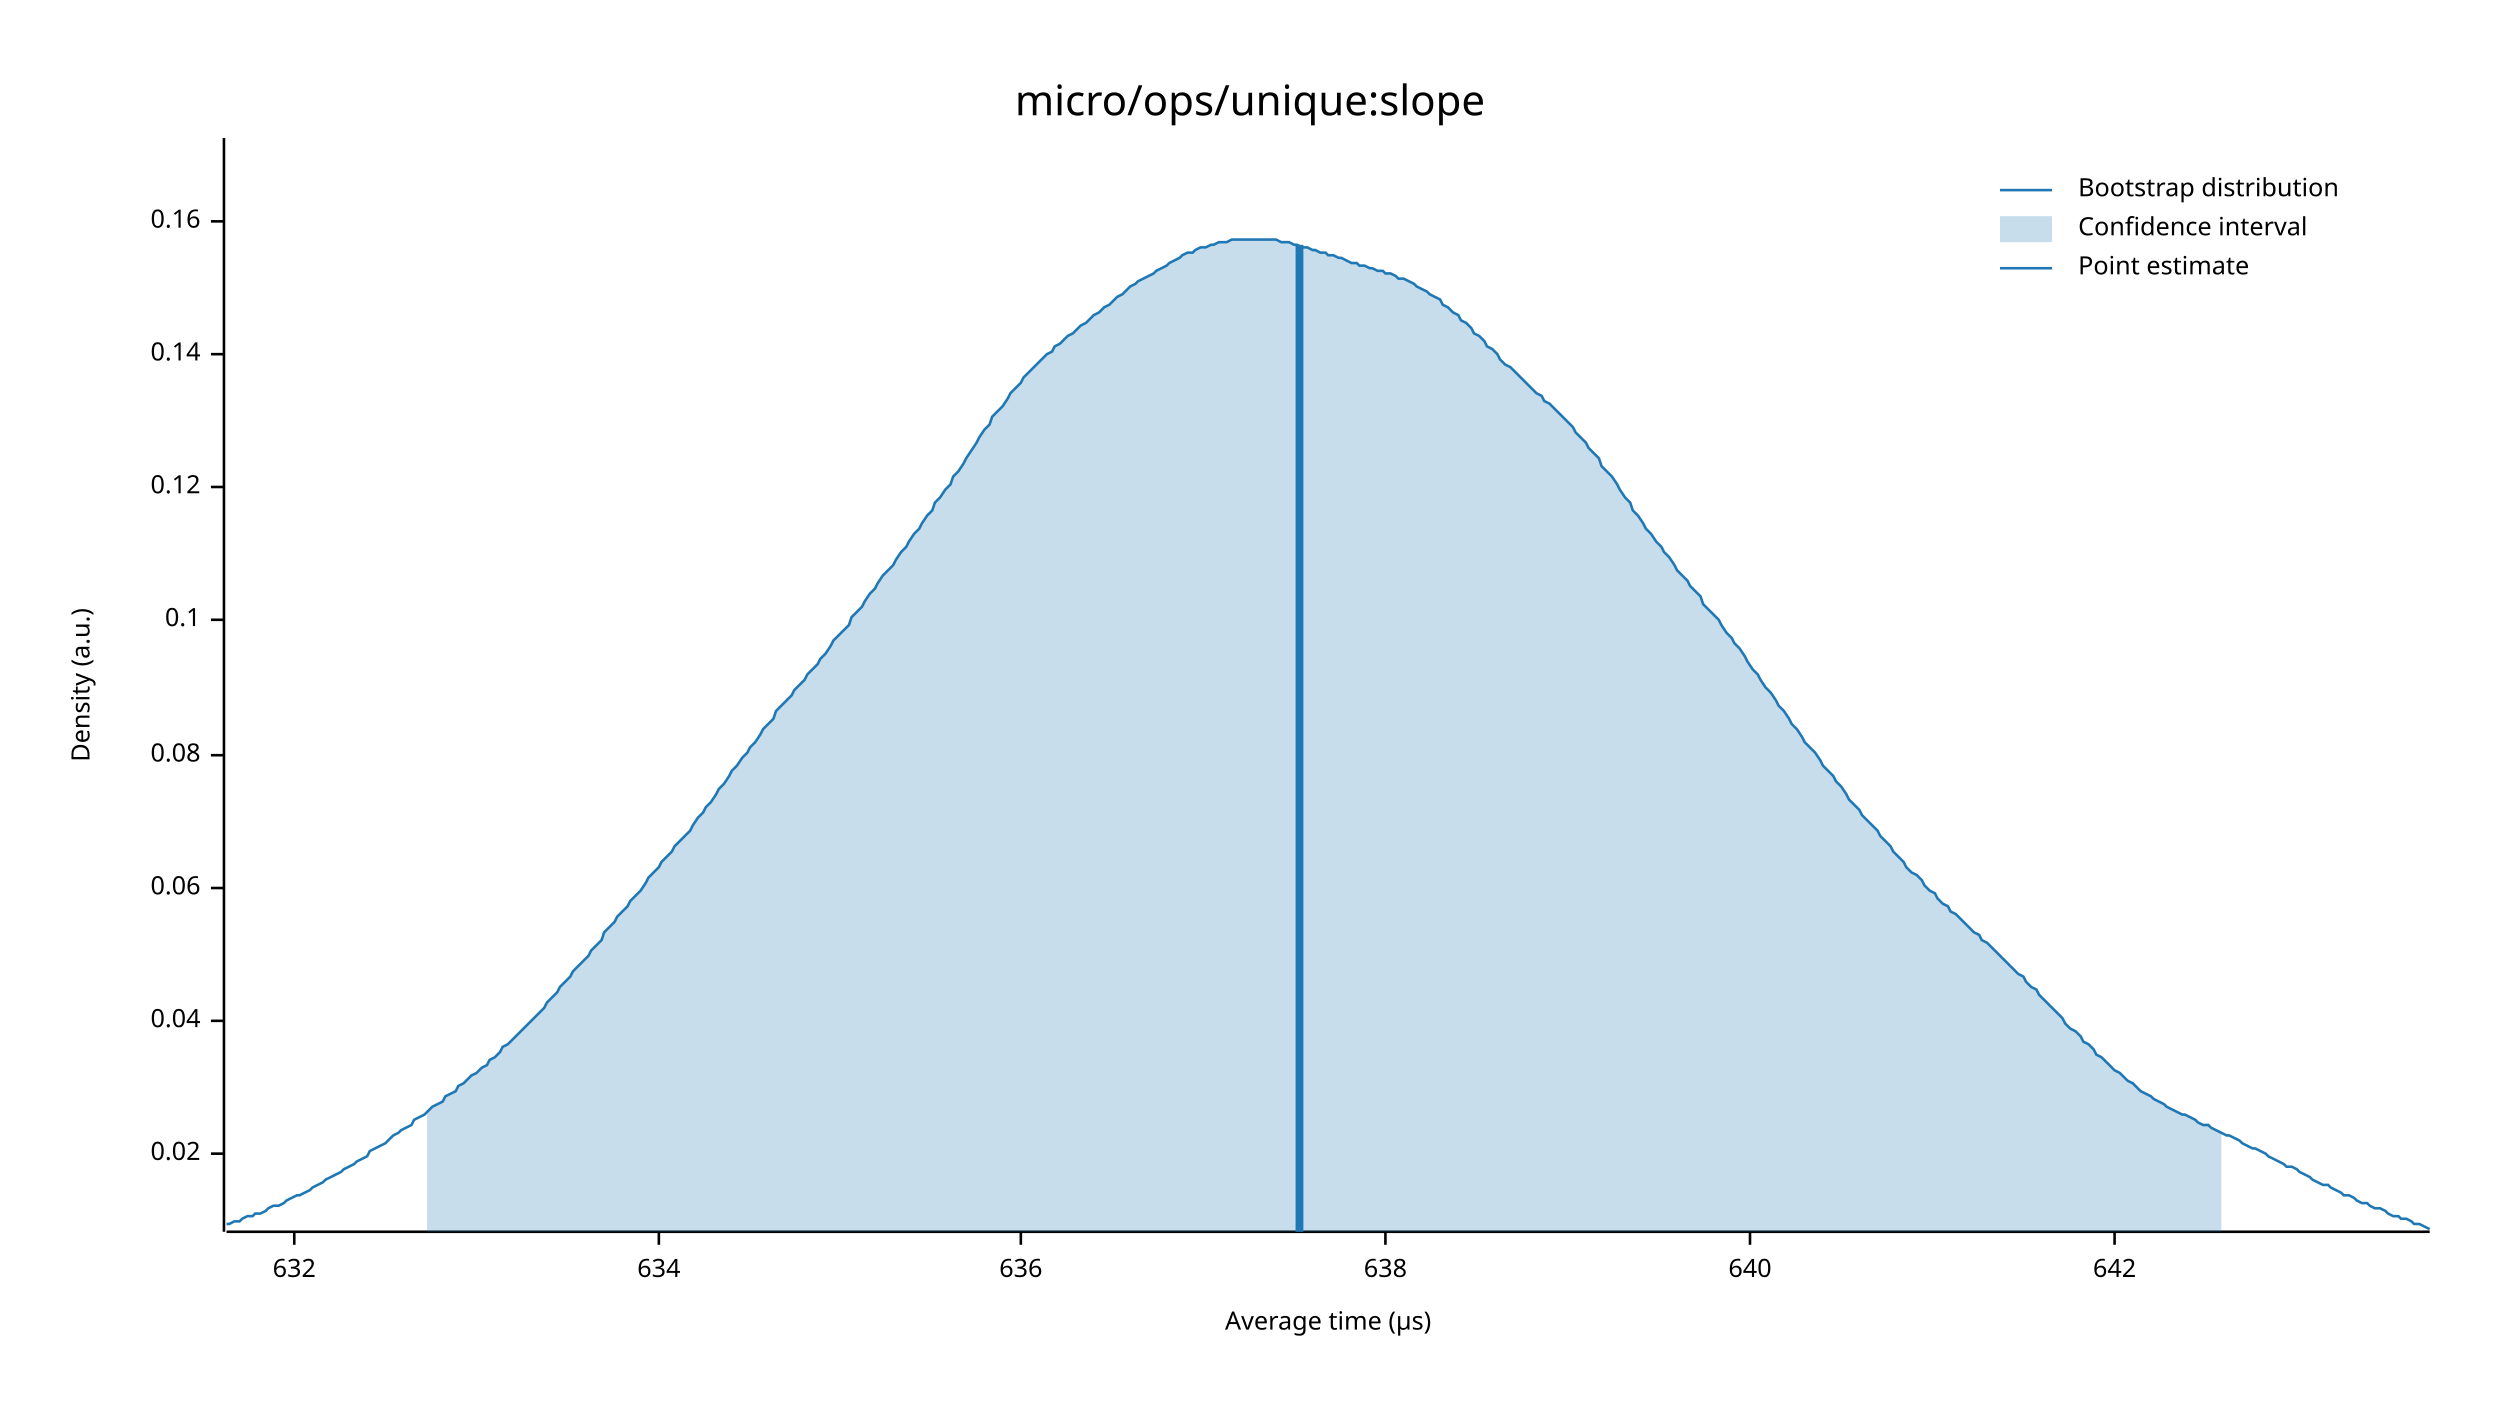
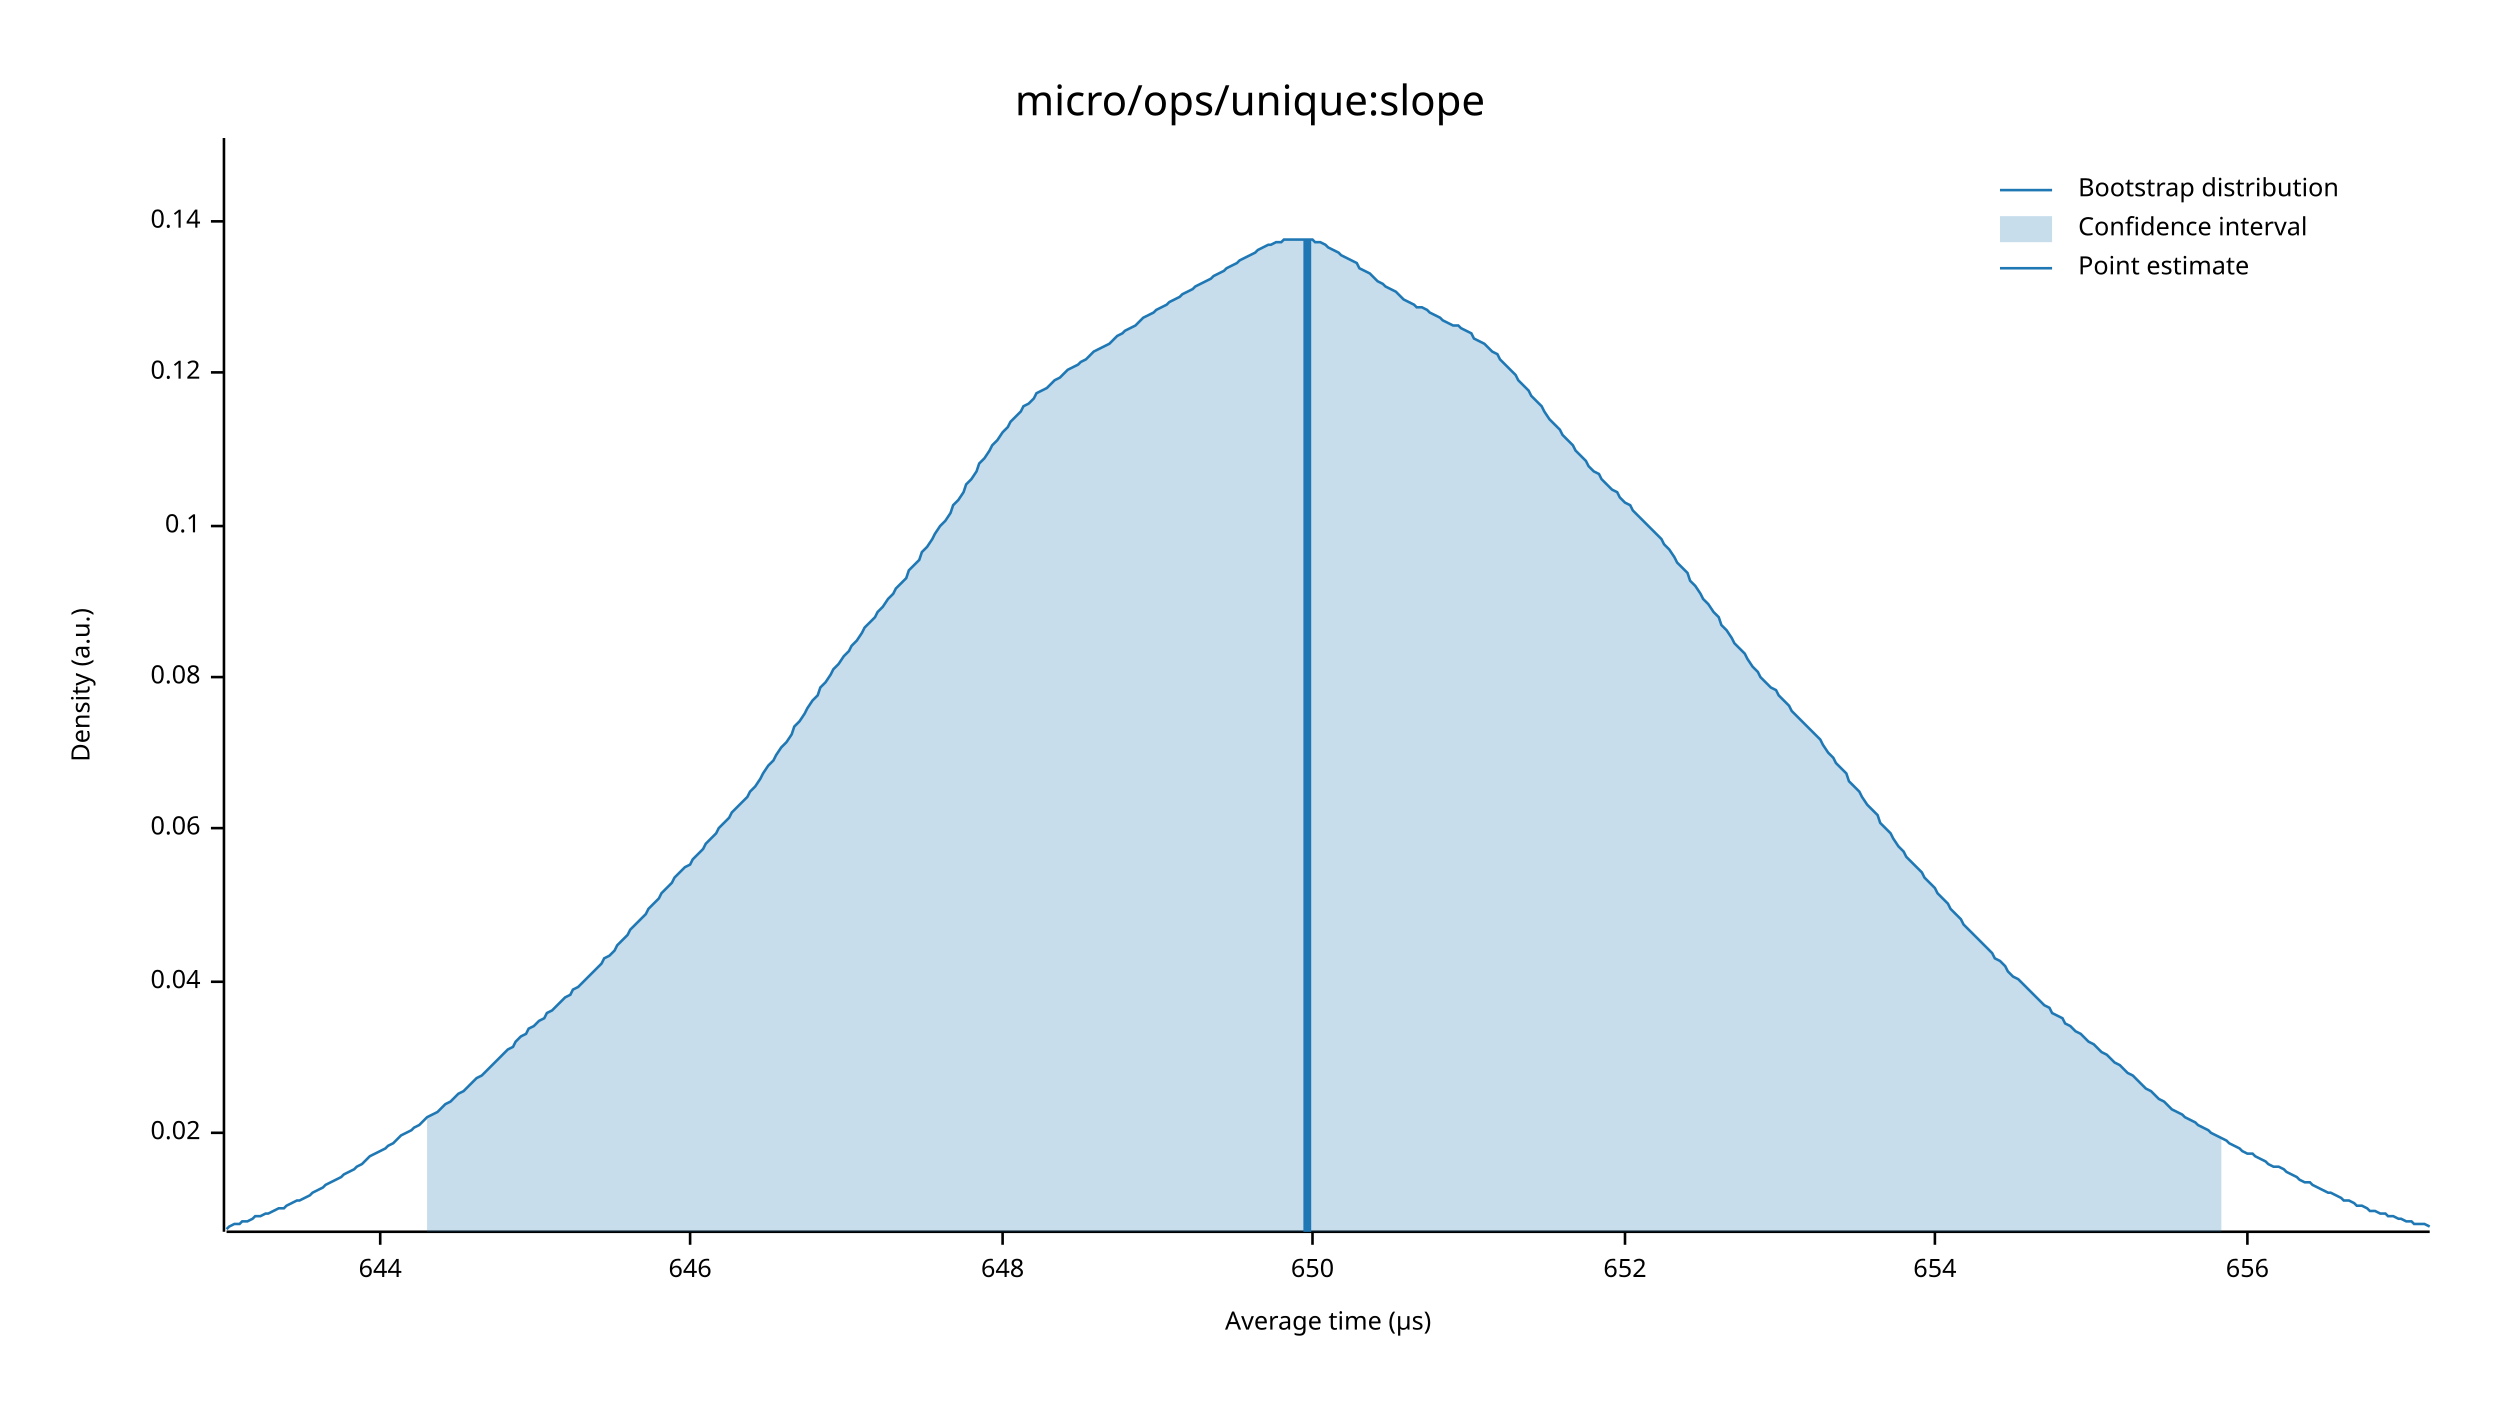
<svg xmlns="http://www.w3.org/2000/svg" width="960" height="540" viewBox="0 0 960 540">
  <text x="480" y="32" dy="0.76em" text-anchor="middle" font-family="sans-serif" font-size="16.129" opacity="1" fill="#000000">
micro/ops/unique:slope
</text>
  <text x="27" y="263" dy="0.76em" text-anchor="middle" font-family="sans-serif" font-size="9.677" opacity="1" fill="#000000" transform="rotate(270, 27, 263)">
Density (a.u.)
</text>
  <text x="510" y="513" dy="-0.5ex" text-anchor="middle" font-family="sans-serif" font-size="9.677" opacity="1" fill="#000000">
Average time (µs)
</text>
  <polyline fill="none" opacity="1" stroke="#000000" stroke-width="1" points="86,53 86,473 " />
-   <text x="77" y="443" dy="0.5ex" text-anchor="end" font-family="sans-serif" font-size="9.677" opacity="1" fill="#000000">
+   <text x="77" y="435" dy="0.5ex" text-anchor="end" font-family="sans-serif" font-size="9.677" opacity="1" fill="#000000">
0.02
</text>
-   <polyline fill="none" opacity="1" stroke="#000000" stroke-width="1" points="81,443 86,443 " />
-   <text x="77" y="392" dy="0.5ex" text-anchor="end" font-family="sans-serif" font-size="9.677" opacity="1" fill="#000000">
+   <polyline fill="none" opacity="1" stroke="#000000" stroke-width="1" points="81,435 86,435 " />
+   <text x="77" y="377" dy="0.5ex" text-anchor="end" font-family="sans-serif" font-size="9.677" opacity="1" fill="#000000">
0.04
</text>
-   <polyline fill="none" opacity="1" stroke="#000000" stroke-width="1" points="81,392 86,392 " />
-   <text x="77" y="341" dy="0.5ex" text-anchor="end" font-family="sans-serif" font-size="9.677" opacity="1" fill="#000000">
+   <polyline fill="none" opacity="1" stroke="#000000" stroke-width="1" points="81,377 86,377 " />
+   <text x="77" y="318" dy="0.5ex" text-anchor="end" font-family="sans-serif" font-size="9.677" opacity="1" fill="#000000">
0.06
</text>
-   <polyline fill="none" opacity="1" stroke="#000000" stroke-width="1" points="81,341 86,341 " />
-   <text x="77" y="290" dy="0.5ex" text-anchor="end" font-family="sans-serif" font-size="9.677" opacity="1" fill="#000000">
+   <polyline fill="none" opacity="1" stroke="#000000" stroke-width="1" points="81,318 86,318 " />
+   <text x="77" y="260" dy="0.5ex" text-anchor="end" font-family="sans-serif" font-size="9.677" opacity="1" fill="#000000">
0.08
</text>
-   <polyline fill="none" opacity="1" stroke="#000000" stroke-width="1" points="81,290 86,290 " />
-   <text x="77" y="238" dy="0.5ex" text-anchor="end" font-family="sans-serif" font-size="9.677" opacity="1" fill="#000000">
+   <polyline fill="none" opacity="1" stroke="#000000" stroke-width="1" points="81,260 86,260 " />
+   <text x="77" y="202" dy="0.5ex" text-anchor="end" font-family="sans-serif" font-size="9.677" opacity="1" fill="#000000">
0.1
</text>
-   <polyline fill="none" opacity="1" stroke="#000000" stroke-width="1" points="81,238 86,238 " />
-   <text x="77" y="187" dy="0.5ex" text-anchor="end" font-family="sans-serif" font-size="9.677" opacity="1" fill="#000000">
+   <polyline fill="none" opacity="1" stroke="#000000" stroke-width="1" points="81,202 86,202 " />
+   <text x="77" y="143" dy="0.5ex" text-anchor="end" font-family="sans-serif" font-size="9.677" opacity="1" fill="#000000">
0.12
</text>
-   <polyline fill="none" opacity="1" stroke="#000000" stroke-width="1" points="81,187 86,187 " />
-   <text x="77" y="136" dy="0.5ex" text-anchor="end" font-family="sans-serif" font-size="9.677" opacity="1" fill="#000000">
+   <polyline fill="none" opacity="1" stroke="#000000" stroke-width="1" points="81,143 86,143 " />
+   <text x="77" y="85" dy="0.5ex" text-anchor="end" font-family="sans-serif" font-size="9.677" opacity="1" fill="#000000">
0.14
- </text>
-   <polyline fill="none" opacity="1" stroke="#000000" stroke-width="1" points="81,136 86,136 " />
-   <text x="77" y="85" dy="0.5ex" text-anchor="end" font-family="sans-serif" font-size="9.677" opacity="1" fill="#000000">
- 0.16
</text>
  <polyline fill="none" opacity="1" stroke="#000000" stroke-width="1" points="81,85 86,85 " />
  <polyline fill="none" opacity="1" stroke="#000000" stroke-width="1" points="87,473 933,473 " />
-   <text x="113" y="483" dy="0.76em" text-anchor="middle" font-family="sans-serif" font-size="9.677" opacity="1" fill="#000000">
- 632
+   <text x="146" y="483" dy="0.76em" text-anchor="middle" font-family="sans-serif" font-size="9.677" opacity="1" fill="#000000">
+ 644
</text>
-   <polyline fill="none" opacity="1" stroke="#000000" stroke-width="1" points="113,473 113,478 " />
-   <text x="253" y="483" dy="0.76em" text-anchor="middle" font-family="sans-serif" font-size="9.677" opacity="1" fill="#000000">
- 634
+   <polyline fill="none" opacity="1" stroke="#000000" stroke-width="1" points="146,473 146,478 " />
+   <text x="265" y="483" dy="0.76em" text-anchor="middle" font-family="sans-serif" font-size="9.677" opacity="1" fill="#000000">
+ 646
</text>
-   <polyline fill="none" opacity="1" stroke="#000000" stroke-width="1" points="253,473 253,478 " />
-   <text x="392" y="483" dy="0.76em" text-anchor="middle" font-family="sans-serif" font-size="9.677" opacity="1" fill="#000000">
- 636
+   <polyline fill="none" opacity="1" stroke="#000000" stroke-width="1" points="265,473 265,478 " />
+   <text x="385" y="483" dy="0.76em" text-anchor="middle" font-family="sans-serif" font-size="9.677" opacity="1" fill="#000000">
+ 648
</text>
-   <polyline fill="none" opacity="1" stroke="#000000" stroke-width="1" points="392,473 392,478 " />
-   <text x="532" y="483" dy="0.76em" text-anchor="middle" font-family="sans-serif" font-size="9.677" opacity="1" fill="#000000">
- 638
+   <polyline fill="none" opacity="1" stroke="#000000" stroke-width="1" points="385,473 385,478 " />
+   <text x="504" y="483" dy="0.76em" text-anchor="middle" font-family="sans-serif" font-size="9.677" opacity="1" fill="#000000">
+ 650
</text>
-   <polyline fill="none" opacity="1" stroke="#000000" stroke-width="1" points="532,473 532,478 " />
-   <text x="672" y="483" dy="0.76em" text-anchor="middle" font-family="sans-serif" font-size="9.677" opacity="1" fill="#000000">
- 640
+   <polyline fill="none" opacity="1" stroke="#000000" stroke-width="1" points="504,473 504,478 " />
+   <text x="624" y="483" dy="0.76em" text-anchor="middle" font-family="sans-serif" font-size="9.677" opacity="1" fill="#000000">
+ 652
</text>
-   <polyline fill="none" opacity="1" stroke="#000000" stroke-width="1" points="672,473 672,478 " />
-   <text x="812" y="483" dy="0.76em" text-anchor="middle" font-family="sans-serif" font-size="9.677" opacity="1" fill="#000000">
- 642
+   <polyline fill="none" opacity="1" stroke="#000000" stroke-width="1" points="624,473 624,478 " />
+   <text x="743" y="483" dy="0.76em" text-anchor="middle" font-family="sans-serif" font-size="9.677" opacity="1" fill="#000000">
+ 654
</text>
-   <polyline fill="none" opacity="1" stroke="#000000" stroke-width="1" points="812,473 812,478 " />
-   <polyline fill="none" opacity="1" stroke="#1F78B4" stroke-width="1" points="87,470 88,470 90,469 92,469 93,468 95,467 97,467 98,466 100,466 102,465 103,464 105,463 107,463 109,462 110,461 112,460 114,459 115,459 117,458 119,457 120,456 122,455 124,454 125,453 127,452 129,451 131,450 132,449 134,448 136,447 137,446 139,445 141,444 142,442 144,441 146,440 148,439 149,438 151,436 153,435 154,434 156,433 158,432 159,430 161,429 163,428 164,427 166,425 168,424 170,423 171,421 173,420 175,419 176,417 178,416 180,414 181,413 183,412 185,410 187,409 188,407 190,406 192,404 193,402 195,401 197,399 198,398 200,396 202,394 203,393 205,391 207,389 209,387 210,385 212,383 214,381 215,379 217,377 219,375 220,373 222,371 224,369 226,367 227,365 229,363 231,361 232,358 234,356 236,354 237,352 239,350 241,348 242,346 244,344 246,342 248,339 249,337 251,335 253,333 254,331 256,329 258,327 259,325 261,323 263,321 265,319 266,317 268,314 270,312 271,310 273,308 275,305 276,303 278,301 280,298 281,296 283,294 285,291 287,289 288,287 290,285 292,282 293,280 295,278 297,276 298,273 300,271 302,269 304,267 305,265 307,263 309,261 310,259 312,257 314,255 315,253 317,251 319,248 320,246 322,244 324,242 326,240 327,237 329,235 331,233 332,231 334,228 336,226 337,224 339,221 341,219 343,217 344,215 346,212 348,210 349,208 351,205 353,203 354,201 356,198 358,196 359,193 361,191 363,188 365,186 366,183 368,181 370,178 371,176 373,173 375,170 376,168 378,165 380,163 381,160 383,158 385,156 387,153 388,151 390,149 392,147 393,145 395,143 397,141 398,140 400,138 402,136 404,135 405,133 407,132 409,130 410,129 412,128 414,126 415,125 417,124 419,122 420,121 422,120 424,118 426,117 427,116 429,114 431,113 432,112 434,110 436,109 437,108 439,107 441,106 443,105 444,104 446,103 448,102 449,101 451,100 453,99 454,98 456,97 458,97 459,96 461,95 463,95 465,94 466,94 468,93 470,93 471,93 473,92 475,92 476,92 478,92 480,92 482,92 483,92 485,92 487,92 488,92 490,92 492,93 493,93 495,93 497,94 498,94 500,95 502,95 504,96 505,96 507,97 509,97 510,98 512,98 514,99 515,99 517,100 519,101 521,101 522,102 524,102 526,103 527,103 529,104 531,104 532,105 534,105 536,106 537,107 539,107 541,108 543,109 544,110 546,111 548,112 549,113 551,114 553,115 554,117 556,118 558,120 560,121 561,123 563,124 565,126 566,128 568,129 570,131 571,133 573,134 575,136 576,138 578,140 580,141 582,143 583,144 585,146 587,148 588,149 590,151 592,152 593,154 595,155 597,157 599,159 600,160 602,162 604,164 605,166 607,168 609,170 610,172 612,174 614,176 615,179 617,181 619,183 621,186 622,188 624,191 626,193 627,196 629,198 631,201 632,203 634,205 636,208 638,210 639,212 641,214 643,217 644,219 646,221 648,223 649,225 651,227 653,229 654,232 656,234 658,236 660,238 661,240 663,243 665,245 666,247 668,249 670,252 671,254 673,257 675,259 676,261 678,264 680,266 682,269 683,271 685,273 687,276 688,278 690,280 692,283 693,285 695,287 697,289 699,292 700,294 702,296 704,298 705,300 707,302 709,305 710,307 712,309 714,311 715,313 717,315 719,317 721,319 722,321 724,323 726,325 727,327 729,329 731,331 732,333 734,335 736,336 738,338 739,340 741,342 743,343 744,345 746,347 748,348 749,350 751,351 753,353 754,354 756,356 758,358 760,359 761,361 763,362 765,364 766,365 768,367 770,369 771,370 773,372 775,374 777,375 778,377 780,379 782,380 783,382 785,384 787,386 788,387 790,389 792,391 793,393 795,395 797,396 799,398 800,400 802,401 804,403 805,405 807,406 809,408 810,409 812,411 814,412 816,414 817,415 819,416 821,418 822,419 824,420 826,421 827,422 829,423 831,424 832,425 834,426 836,427 838,428 839,428 841,429 843,430 844,431 846,432 848,432 849,433 851,434 853,435 855,436 856,436 858,437 860,438 861,439 863,440 865,441 866,441 868,442 870,443 871,444 873,445 875,446 877,447 878,448 880,448 882,449 883,450 885,451 887,452 888,453 890,454 892,455 894,455 895,456 897,457 899,458 900,459 902,459 904,460 905,461 907,462 909,462 910,463 912,464 914,464 916,465 917,466 919,467 921,467 922,468 924,468 926,469 927,470 929,470 931,471 933,472 " />
-   <polygon opacity="0.25" fill="#1F78B4" points="164,427 166,425 168,424 170,423 171,421 173,420 175,419 176,417 178,416 180,414 181,413 183,412 185,410 187,409 188,407 190,406 192,404 193,402 195,401 197,399 198,398 200,396 202,394 203,393 205,391 207,389 209,387 210,385 212,383 214,381 215,379 217,377 219,375 220,373 222,371 224,369 226,367 227,365 229,363 231,361 232,358 234,356 236,354 237,352 239,350 241,348 242,346 244,344 246,342 248,339 249,337 251,335 253,333 254,331 256,329 258,327 259,325 261,323 263,321 265,319 266,317 268,314 270,312 271,310 273,308 275,305 276,303 278,301 280,298 281,296 283,294 285,291 287,289 288,287 290,285 292,282 293,280 295,278 297,276 298,273 300,271 302,269 304,267 305,265 307,263 309,261 310,259 312,257 314,255 315,253 317,251 319,248 320,246 322,244 324,242 326,240 327,237 329,235 331,233 332,231 334,228 336,226 337,224 339,221 341,219 343,217 344,215 346,212 348,210 349,208 351,205 353,203 354,201 356,198 358,196 359,193 361,191 363,188 365,186 366,183 368,181 370,178 371,176 373,173 375,170 376,168 378,165 380,163 381,160 383,158 385,156 387,153 388,151 390,149 392,147 393,145 395,143 397,141 398,140 400,138 402,136 404,135 405,133 407,132 409,130 410,129 412,128 414,126 415,125 417,124 419,122 420,121 422,120 424,118 426,117 427,116 429,114 431,113 432,112 434,110 436,109 437,108 439,107 441,106 443,105 444,104 446,103 448,102 449,101 451,100 453,99 454,98 456,97 458,97 459,96 461,95 463,95 465,94 466,94 468,93 470,93 471,93 473,92 475,92 476,92 478,92 480,92 482,92 483,92 485,92 487,92 488,92 490,92 492,93 493,93 495,93 497,94 498,94 500,95 502,95 504,96 505,96 507,97 509,97 510,98 512,98 514,99 515,99 517,100 519,101 521,101 522,102 524,102 526,103 527,103 529,104 531,104 532,105 534,105 536,106 537,107 539,107 541,108 543,109 544,110 546,111 548,112 549,113 551,114 553,115 554,117 556,118 558,120 560,121 561,123 563,124 565,126 566,128 568,129 570,131 571,133 573,134 575,136 576,138 578,140 580,141 582,143 583,144 585,146 587,148 588,149 590,151 592,152 593,154 595,155 597,157 599,159 600,160 602,162 604,164 605,166 607,168 609,170 610,172 612,174 614,176 615,179 617,181 619,183 621,186 622,188 624,191 626,193 627,196 629,198 631,201 632,203 634,205 636,208 638,210 639,212 641,214 643,217 644,219 646,221 648,223 649,225 651,227 653,229 654,232 656,234 658,236 660,238 661,240 663,243 665,245 666,247 668,249 670,252 671,254 673,257 675,259 676,261 678,264 680,266 682,269 683,271 685,273 687,276 688,278 690,280 692,283 693,285 695,287 697,289 699,292 700,294 702,296 704,298 705,300 707,302 709,305 710,307 712,309 714,311 715,313 717,315 719,317 721,319 722,321 724,323 726,325 727,327 729,329 731,331 732,333 734,335 736,336 738,338 739,340 741,342 743,343 744,345 746,347 748,348 749,350 751,351 753,353 754,354 756,356 758,358 760,359 761,361 763,362 765,364 766,365 768,367 770,369 771,370 773,372 775,374 777,375 778,377 780,379 782,380 783,382 785,384 787,386 788,387 790,389 792,391 793,393 795,395 797,396 799,398 800,400 802,401 804,403 805,405 807,406 809,408 810,409 812,411 814,412 816,414 817,415 819,416 821,418 822,419 824,420 826,421 827,422 829,423 831,424 832,425 834,426 836,427 838,428 839,428 841,429 843,430 844,431 846,432 848,432 849,433 851,434 853,435 853,473 164,473 " />
-   <polyline fill="none" opacity="1" stroke="#1F78B4" stroke-width="3" points="499,473 499,94 " />
+   <polyline fill="none" opacity="1" stroke="#000000" stroke-width="1" points="743,473 743,478 " />
+   <text x="863" y="483" dy="0.76em" text-anchor="middle" font-family="sans-serif" font-size="9.677" opacity="1" fill="#000000">
+ 656
+ </text>
+   <polyline fill="none" opacity="1" stroke="#000000" stroke-width="1" points="863,473 863,478 " />
+   <polyline fill="none" opacity="1" stroke="#1F78B4" stroke-width="1" points="87,472 88,471 90,470 92,470 93,469 95,469 97,468 98,467 100,467 102,466 103,466 105,465 107,464 109,464 110,463 112,462 114,461 115,461 117,460 119,459 120,458 122,457 124,456 125,455 127,454 129,453 131,452 132,451 134,450 136,449 137,448 139,447 141,445 142,444 144,443 146,442 148,441 149,440 151,439 153,437 154,436 156,435 158,434 159,433 161,432 163,430 164,429 166,428 168,427 170,425 171,424 173,423 175,421 176,420 178,419 180,417 181,416 183,414 185,413 187,411 188,410 190,408 192,406 193,405 195,403 197,402 198,400 200,398 202,397 203,395 205,394 207,392 209,391 210,389 212,388 214,386 215,385 217,383 219,382 220,380 222,379 224,377 226,375 227,374 229,372 231,370 232,368 234,367 236,365 237,363 239,361 241,359 242,357 244,355 246,353 248,351 249,349 251,347 253,345 254,343 256,341 258,339 259,337 261,335 263,333 265,332 266,330 268,328 270,326 271,324 273,322 275,320 276,318 278,316 280,314 281,312 283,310 285,308 287,306 288,304 290,302 292,299 293,297 295,294 297,292 298,290 300,287 302,285 304,282 305,279 307,277 309,274 310,272 312,269 314,267 315,264 317,262 319,259 320,257 322,255 324,252 326,250 327,248 329,246 331,243 332,241 334,239 336,237 337,235 339,233 341,230 343,228 344,226 346,224 348,222 349,219 351,217 353,215 354,212 356,210 358,207 359,205 361,202 363,200 365,197 366,194 368,192 370,189 371,186 373,184 375,181 376,178 378,176 380,173 381,171 383,169 385,166 387,164 388,162 390,160 392,158 393,156 395,155 397,153 398,151 400,150 402,149 404,147 405,146 407,145 409,143 410,142 412,141 414,140 415,139 417,138 419,136 420,135 422,134 424,133 426,132 427,131 429,129 431,128 432,127 434,126 436,125 437,124 439,122 441,121 443,120 444,119 446,118 448,117 449,116 451,115 453,114 454,113 456,112 458,111 459,110 461,109 463,108 465,107 466,106 468,105 470,104 471,103 473,102 475,101 476,100 478,99 480,98 482,97 483,96 485,95 487,94 488,94 490,93 492,93 493,92 495,92 497,92 498,92 500,92 502,92 504,92 505,93 507,93 509,94 510,95 512,96 514,97 515,98 517,99 519,100 521,101 522,103 524,104 526,105 527,106 529,108 531,109 532,110 534,111 536,112 537,113 539,115 541,116 543,117 544,118 546,118 548,119 549,120 551,121 553,122 554,123 556,124 558,125 560,125 561,126 563,127 565,128 566,130 568,131 570,132 571,133 573,135 575,136 576,138 578,140 580,142 582,144 583,146 585,148 587,150 588,152 590,154 592,156 593,158 595,161 597,163 599,165 600,167 602,169 604,171 605,173 607,175 609,177 610,179 612,181 614,182 615,184 617,186 619,188 621,189 622,191 624,193 626,194 627,196 629,198 631,200 632,201 634,203 636,205 638,207 639,209 641,211 643,214 644,216 646,218 648,220 649,223 651,225 653,228 654,230 656,232 658,235 660,237 661,240 663,242 665,245 666,247 668,249 670,251 671,253 673,256 675,258 676,260 678,262 680,264 682,265 683,267 685,269 687,271 688,273 690,275 692,277 693,278 695,280 697,282 699,284 700,286 702,289 704,291 705,293 707,295 709,297 710,300 712,302 714,304 715,306 717,309 719,311 721,313 722,316 724,318 726,320 727,322 729,325 731,327 732,329 734,331 736,333 738,335 739,337 741,339 743,341 744,343 746,345 748,347 749,349 751,351 753,353 754,355 756,357 758,359 760,361 761,362 763,364 765,366 766,368 768,369 770,371 771,373 773,375 775,376 777,378 778,379 780,381 782,383 783,384 785,386 787,387 788,389 790,390 792,391 793,393 795,394 797,396 799,397 800,398 802,400 804,401 805,402 807,404 809,405 810,406 812,408 814,409 816,411 817,412 819,413 821,415 822,416 824,418 826,419 827,420 829,422 831,423 832,424 834,426 836,427 838,428 839,429 841,430 843,431 844,432 846,433 848,434 849,435 851,436 853,437 855,438 856,439 858,440 860,441 861,442 863,443 865,443 866,444 868,445 870,446 871,447 873,448 875,448 877,449 878,450 880,451 882,452 883,453 885,454 887,454 888,455 890,456 892,457 894,458 895,458 897,459 899,460 900,461 902,461 904,462 905,463 907,463 909,464 910,465 912,465 914,466 916,466 917,467 919,467 921,468 922,468 924,469 926,469 927,470 929,470 931,470 933,471 " />
+   <polygon opacity="0.25" fill="#1F78B4" points="164,429 166,428 168,427 170,425 171,424 173,423 175,421 176,420 178,419 180,417 181,416 183,414 185,413 187,411 188,410 190,408 192,406 193,405 195,403 197,402 198,400 200,398 202,397 203,395 205,394 207,392 209,391 210,389 212,388 214,386 215,385 217,383 219,382 220,380 222,379 224,377 226,375 227,374 229,372 231,370 232,368 234,367 236,365 237,363 239,361 241,359 242,357 244,355 246,353 248,351 249,349 251,347 253,345 254,343 256,341 258,339 259,337 261,335 263,333 265,332 266,330 268,328 270,326 271,324 273,322 275,320 276,318 278,316 280,314 281,312 283,310 285,308 287,306 288,304 290,302 292,299 293,297 295,294 297,292 298,290 300,287 302,285 304,282 305,279 307,277 309,274 310,272 312,269 314,267 315,264 317,262 319,259 320,257 322,255 324,252 326,250 327,248 329,246 331,243 332,241 334,239 336,237 337,235 339,233 341,230 343,228 344,226 346,224 348,222 349,219 351,217 353,215 354,212 356,210 358,207 359,205 361,202 363,200 365,197 366,194 368,192 370,189 371,186 373,184 375,181 376,178 378,176 380,173 381,171 383,169 385,166 387,164 388,162 390,160 392,158 393,156 395,155 397,153 398,151 400,150 402,149 404,147 405,146 407,145 409,143 410,142 412,141 414,140 415,139 417,138 419,136 420,135 422,134 424,133 426,132 427,131 429,129 431,128 432,127 434,126 436,125 437,124 439,122 441,121 443,120 444,119 446,118 448,117 449,116 451,115 453,114 454,113 456,112 458,111 459,110 461,109 463,108 465,107 466,106 468,105 470,104 471,103 473,102 475,101 476,100 478,99 480,98 482,97 483,96 485,95 487,94 488,94 490,93 492,93 493,92 495,92 497,92 498,92 500,92 502,92 504,92 505,93 507,93 509,94 510,95 512,96 514,97 515,98 517,99 519,100 521,101 522,103 524,104 526,105 527,106 529,108 531,109 532,110 534,111 536,112 537,113 539,115 541,116 543,117 544,118 546,118 548,119 549,120 551,121 553,122 554,123 556,124 558,125 560,125 561,126 563,127 565,128 566,130 568,131 570,132 571,133 573,135 575,136 576,138 578,140 580,142 582,144 583,146 585,148 587,150 588,152 590,154 592,156 593,158 595,161 597,163 599,165 600,167 602,169 604,171 605,173 607,175 609,177 610,179 612,181 614,182 615,184 617,186 619,188 621,189 622,191 624,193 626,194 627,196 629,198 631,200 632,201 634,203 636,205 638,207 639,209 641,211 643,214 644,216 646,218 648,220 649,223 651,225 653,228 654,230 656,232 658,235 660,237 661,240 663,242 665,245 666,247 668,249 670,251 671,253 673,256 675,258 676,260 678,262 680,264 682,265 683,267 685,269 687,271 688,273 690,275 692,277 693,278 695,280 697,282 699,284 700,286 702,289 704,291 705,293 707,295 709,297 710,300 712,302 714,304 715,306 717,309 719,311 721,313 722,316 724,318 726,320 727,322 729,325 731,327 732,329 734,331 736,333 738,335 739,337 741,339 743,341 744,343 746,345 748,347 749,349 751,351 753,353 754,355 756,357 758,359 760,361 761,362 763,364 765,366 766,368 768,369 770,371 771,373 773,375 775,376 777,378 778,379 780,381 782,383 783,384 785,386 787,387 788,389 790,390 792,391 793,393 795,394 797,396 799,397 800,398 802,400 804,401 805,402 807,404 809,405 810,406 812,408 814,409 816,411 817,412 819,413 821,415 822,416 824,418 826,419 827,420 829,422 831,423 832,424 834,426 836,427 838,428 839,429 841,430 843,431 844,432 846,433 848,434 849,435 851,436 853,437 853,473 164,473 " />
+   <polyline fill="none" opacity="1" stroke="#1F78B4" stroke-width="3" points="502,473 502,92 " />
  <text x="798" y="68" dy="0.76em" text-anchor="start" font-family="sans-serif" font-size="9.677" opacity="1" fill="#000000">
Bootstrap distribution
</text>
  <text x="798" y="83" dy="0.76em" text-anchor="start" font-family="sans-serif" font-size="9.677" opacity="1" fill="#000000">
Confidence interval
</text>
  <text x="798" y="98" dy="0.76em" text-anchor="start" font-family="sans-serif" font-size="9.677" opacity="1" fill="#000000">
Point estimate
</text>
  <polyline fill="none" opacity="1" stroke="#1F78B4" stroke-width="1" points="768,73 788,73 " />
  <rect x="768" y="83" width="20" height="10" opacity="0.25" fill="#1F78B4" stroke="none" />
  <polyline fill="none" opacity="1" stroke="#1F78B4" stroke-width="1" points="768,103 788,103 " />
</svg>
